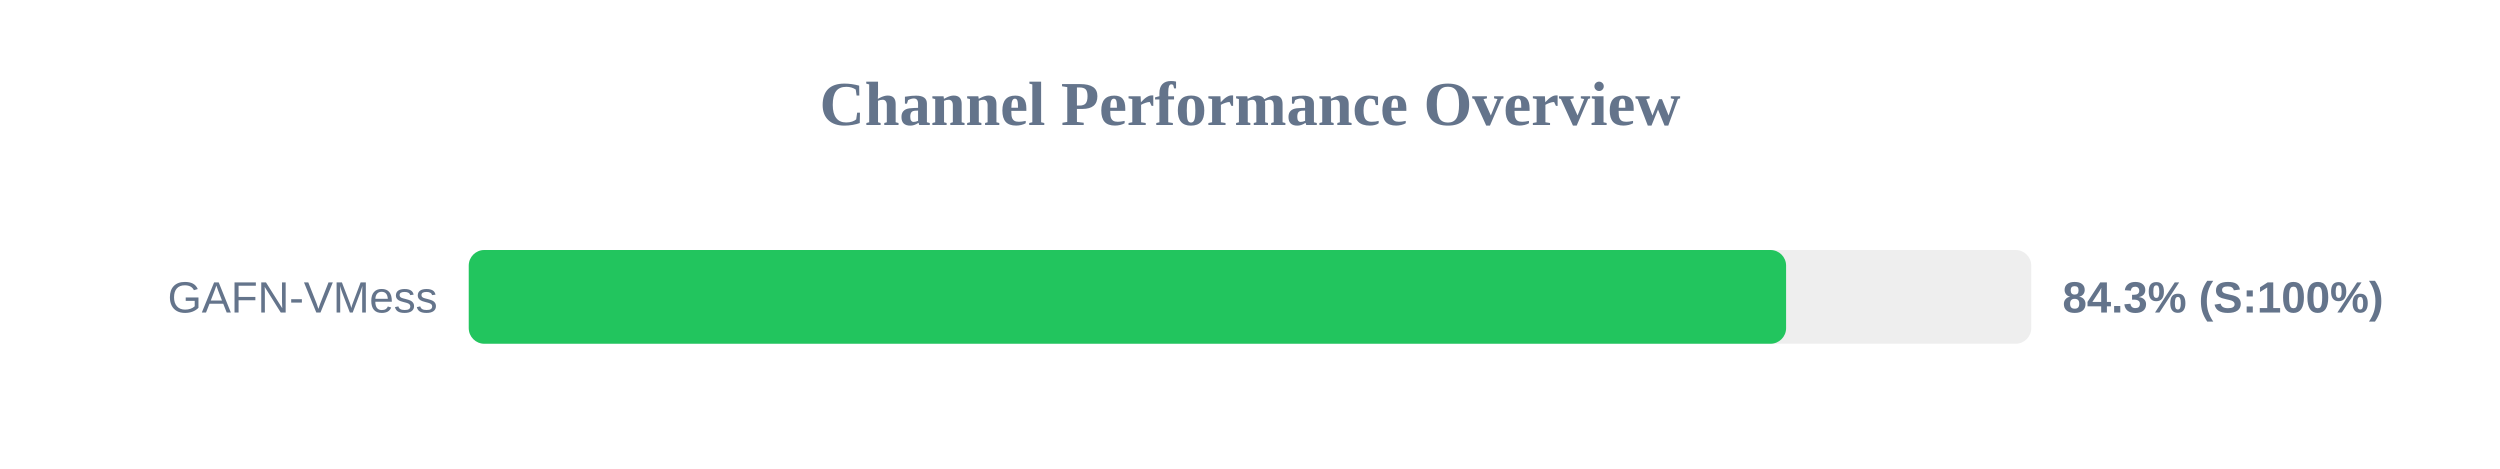
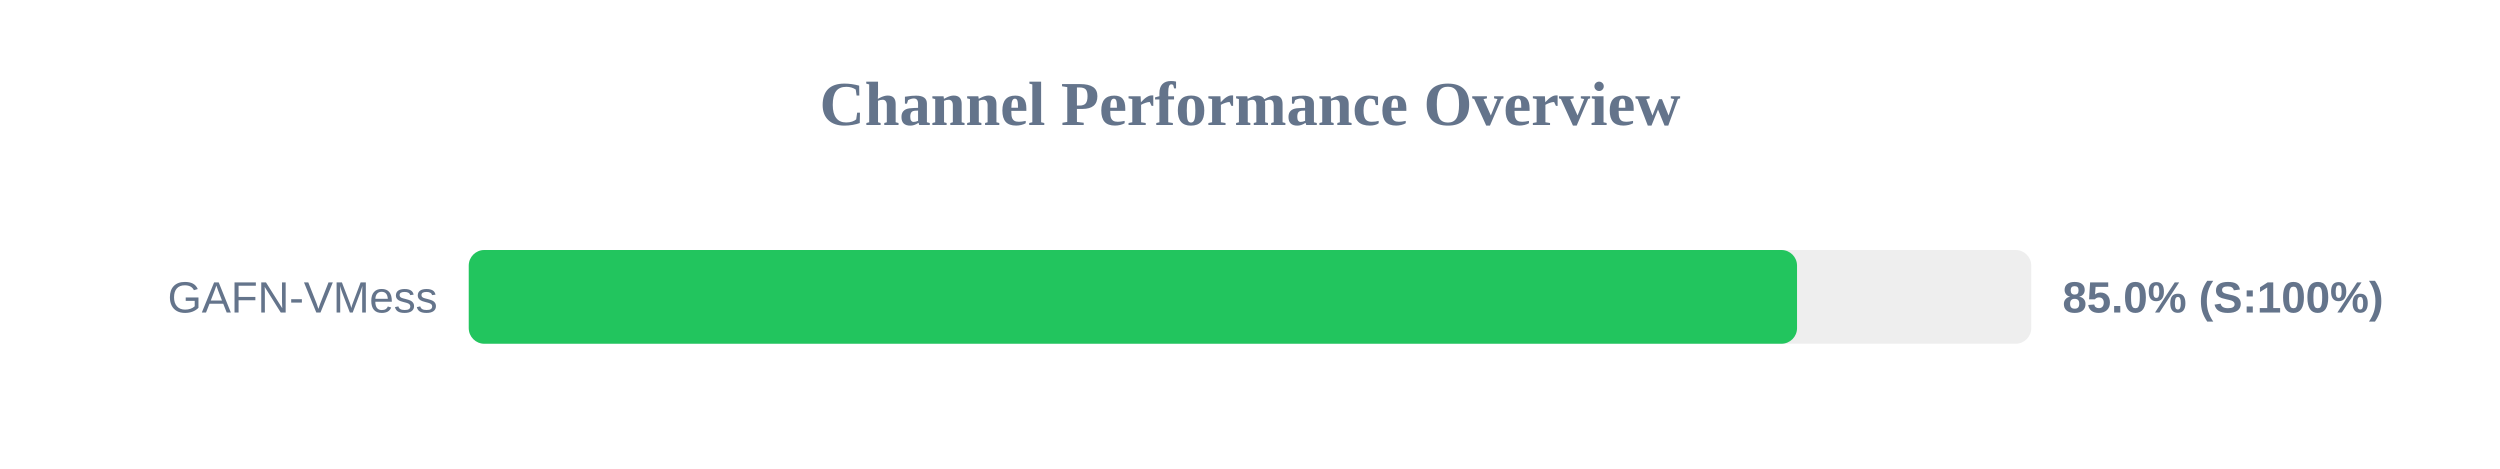
<svg xmlns="http://www.w3.org/2000/svg" width="800" height="150" version="1.1">
  <style>
        .row { font: 14px Arial; fill: #64748b; }
        .score { font: bold 14px Arial; fill: #64748b; }
    </style>
  <text x="400" y="40" text-anchor="middle" font-size="20px" font-weight="bold" fill="#64748b">Channel Performance Overview</text>
  <rect x="150" y="80" width="500" height="30" fill="#eee" rx="5" />
-   <rect x="150" y="80" width="421.55" height="30" fill="#22c55e" rx="5" />
+   <rect x="150" y="80" width="425.05" height="30" fill="#22c55e" rx="5" />
  <text x="140" y="100" text-anchor="end" class="row">GAFN-VMess</text>
-   <text x="660" y="100" text-anchor="start" class="score">84.3% (S:100%)</text>
+   <text x="660" y="100" text-anchor="start" class="score">85.0% (S:100%)</text>
</svg>
